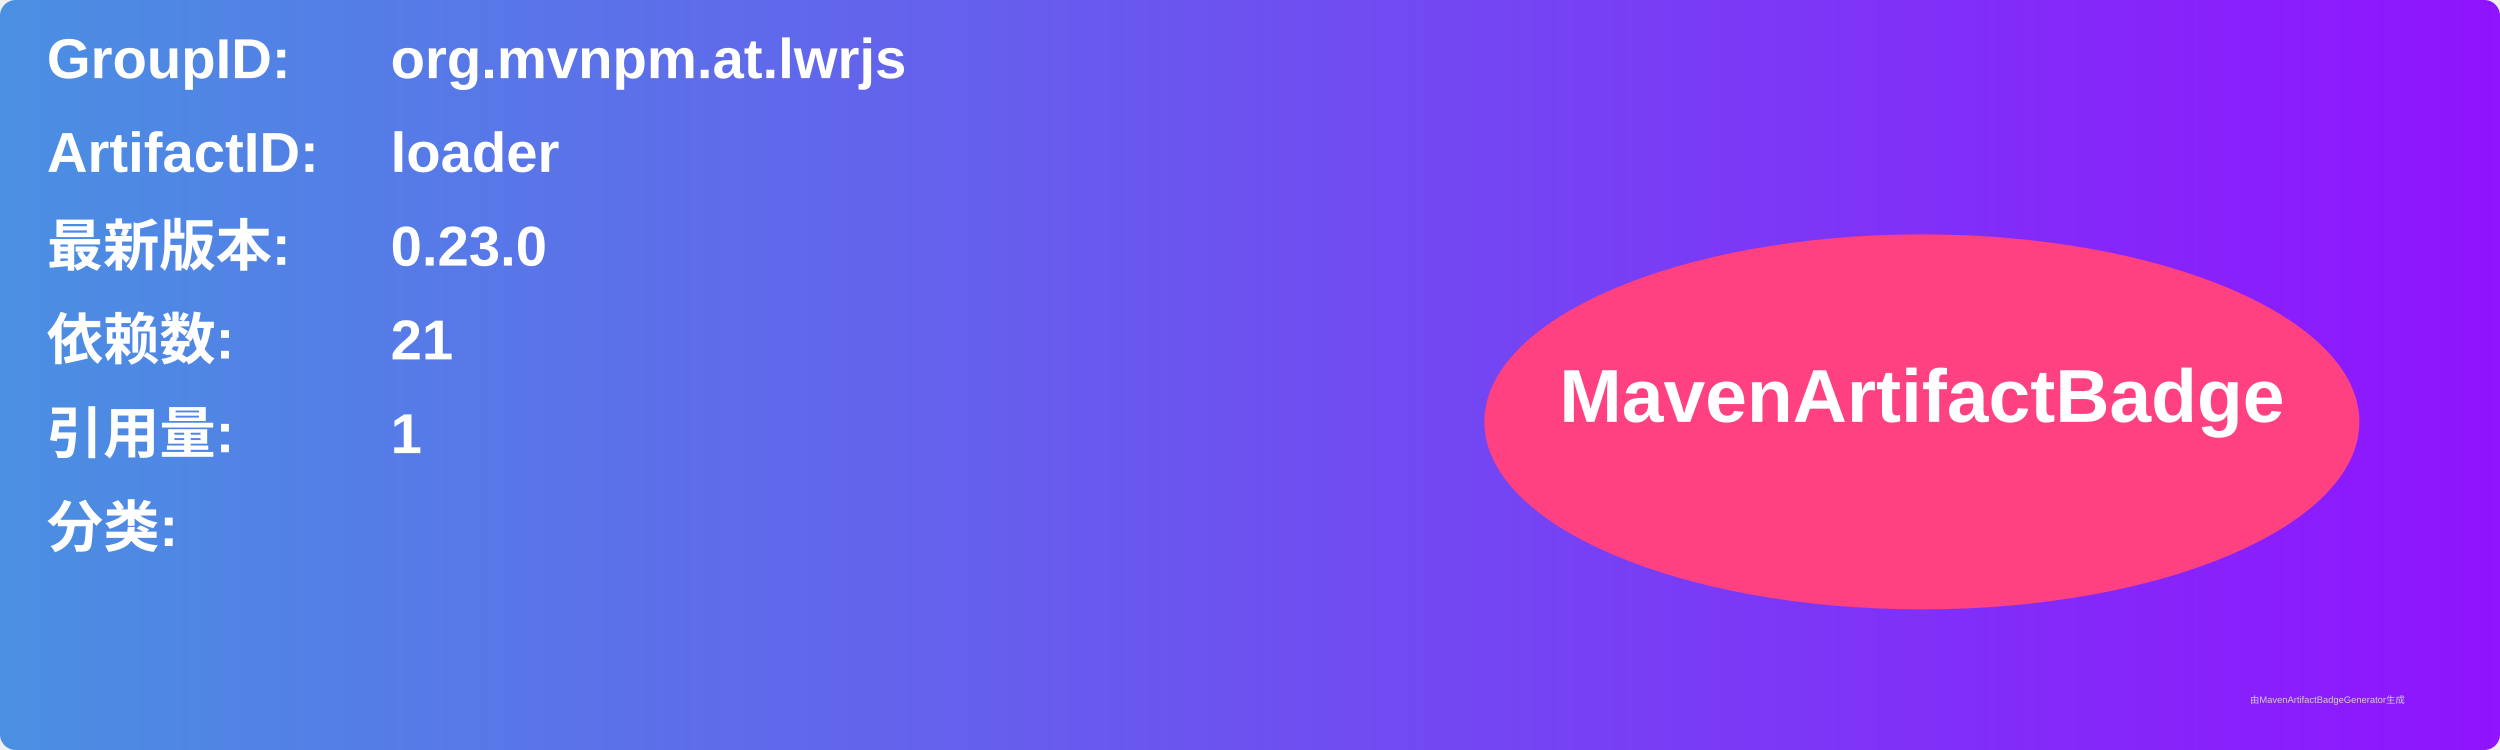
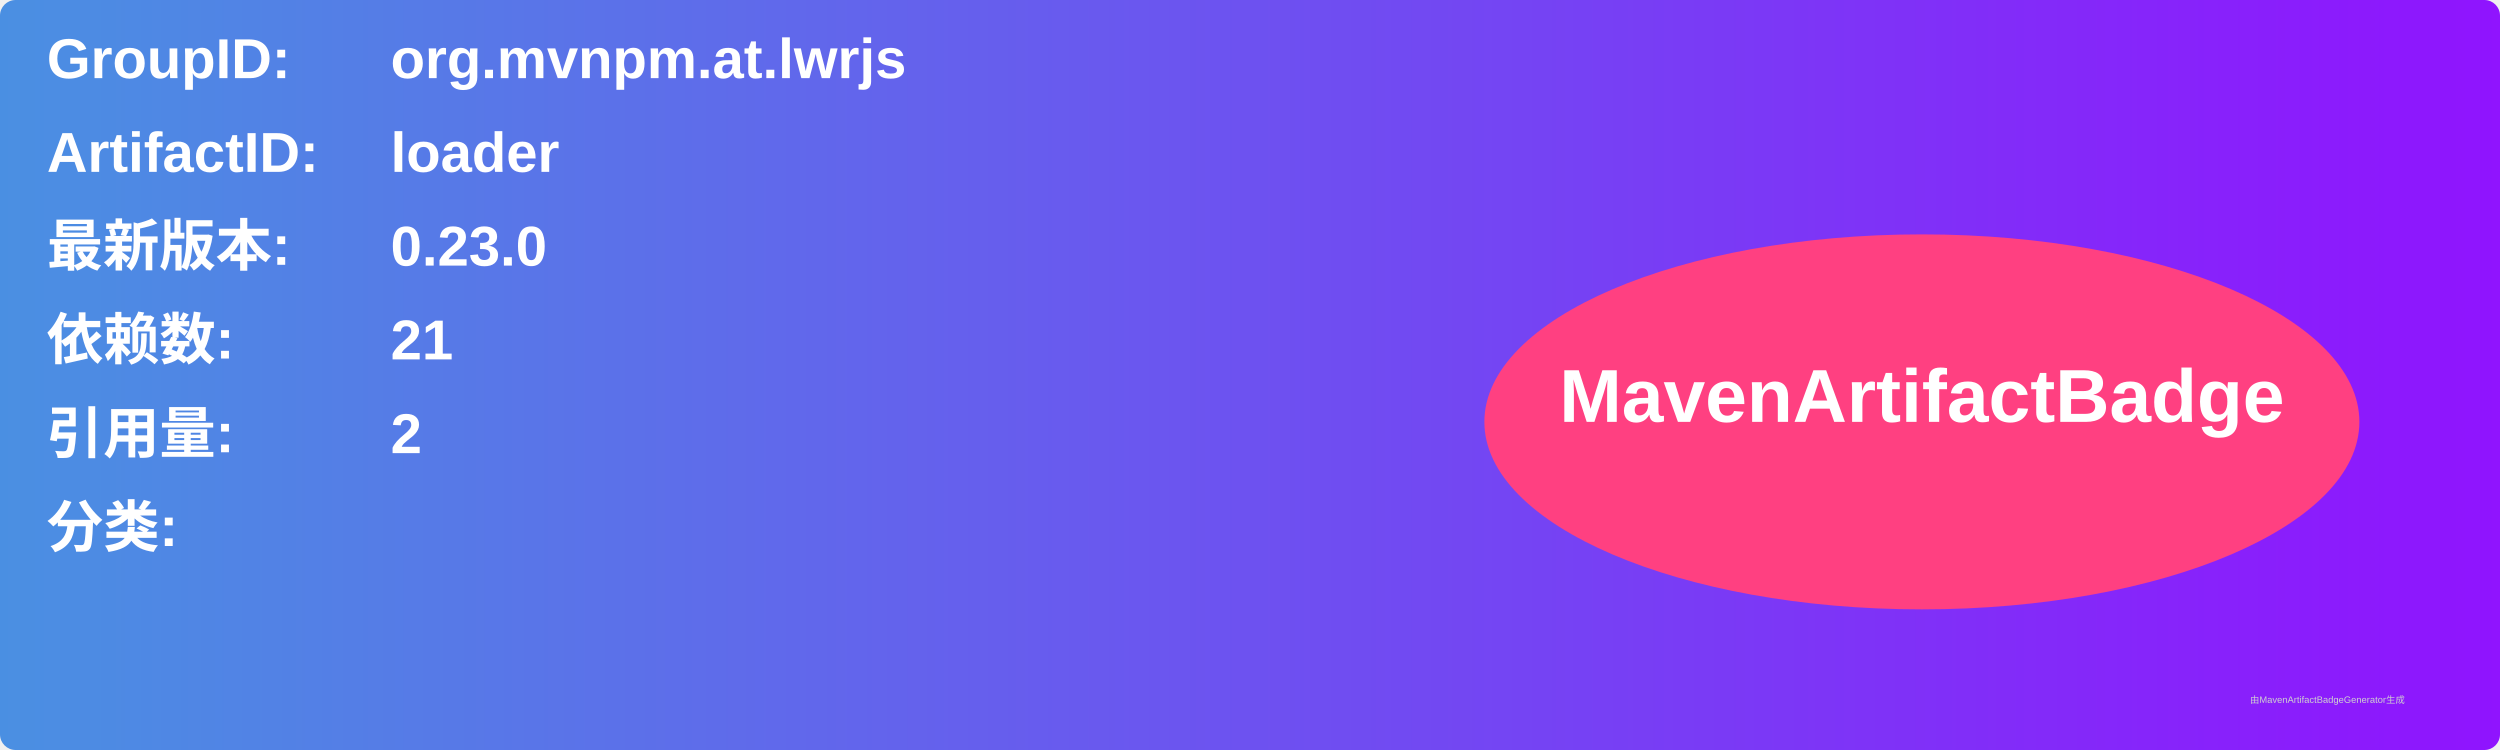
<svg xmlns="http://www.w3.org/2000/svg" width="800" height="240" viewBox="0 0 800 240">
  <linearGradient id="grad" x1="0%" y1="0%" x2="100%" y2="0%">
    <stop offset="0%" stop-color="#4a90e2" />
    <stop offset="100%" stop-color="#9013fe" />
  </linearGradient>
  <rect width="100%" height="100%" rx="5" ry="5" fill="url(#grad)" />
  <g transform="translate(15, 15)">
    <text x="0" y="10" font-family="Arial" font-size="18" fill="white" font-weight="bold" width="260">GroupID:</text>
    <text x="110" y="10" font-family="Arial" font-size="18" fill="white" font-weight="bold" width="460">org.mvnpm.at.lwrjs</text>
    <text x="0" y="40" font-family="Arial" font-size="18" fill="white" font-weight="bold" width="260">ArtifactID:</text>
    <text x="110" y="40" font-family="Arial" font-size="18" fill="white" font-weight="bold" width="460">loader</text>
    <text x="0" y="70" font-family="Arial" font-size="18" fill="white" font-weight="bold">最新版本:</text>
    <text x="110" y="70" font-family="Arial" font-size="18" fill="white" font-weight="bold">
      <tspan font-weight="bold">0.23.0</tspan>
    </text>
    <text x="0" y="100" font-family="Arial" font-size="18" fill="white" font-weight="bold">依赖数: </text>
    <text x="110" y="100" font-family="Arial" font-size="18" fill="white">
      <tspan font-weight="bold">21</tspan>
    </text>
    <text x="0" y="130" font-family="Arial" font-size="18" fill="white" font-weight="bold">引用量: </text>
    <text x="110" y="130" font-family="Arial" font-size="18" fill="white">
-       <tspan font-weight="bold">1</tspan>
+       <tspan font-weight="bold">2</tspan>
    </text>
    <text x="0" y="160" font-family="Arial" font-size="18" fill="white" font-weight="bold">分类:</text>
    <text x="10" y="190" font-family="Arial" font-size="10" fill="white">
      <tspan font-weight="bold" />
    </text>
    <ellipse cx="600" cy="120" rx="140" ry="60" fill="#ff4081" />
    <text x="600" y="120" text-anchor="middle" font-family="Arial" font-size="24" fill="white" font-weight="bold">MavenArtifactBadge</text>
  </g>
  <text x="720" y="225" font-family="Arial" font-size="3" fill="#d0d0d0">由MavenArtifactBadgeGenerator生成</text>
</svg>
